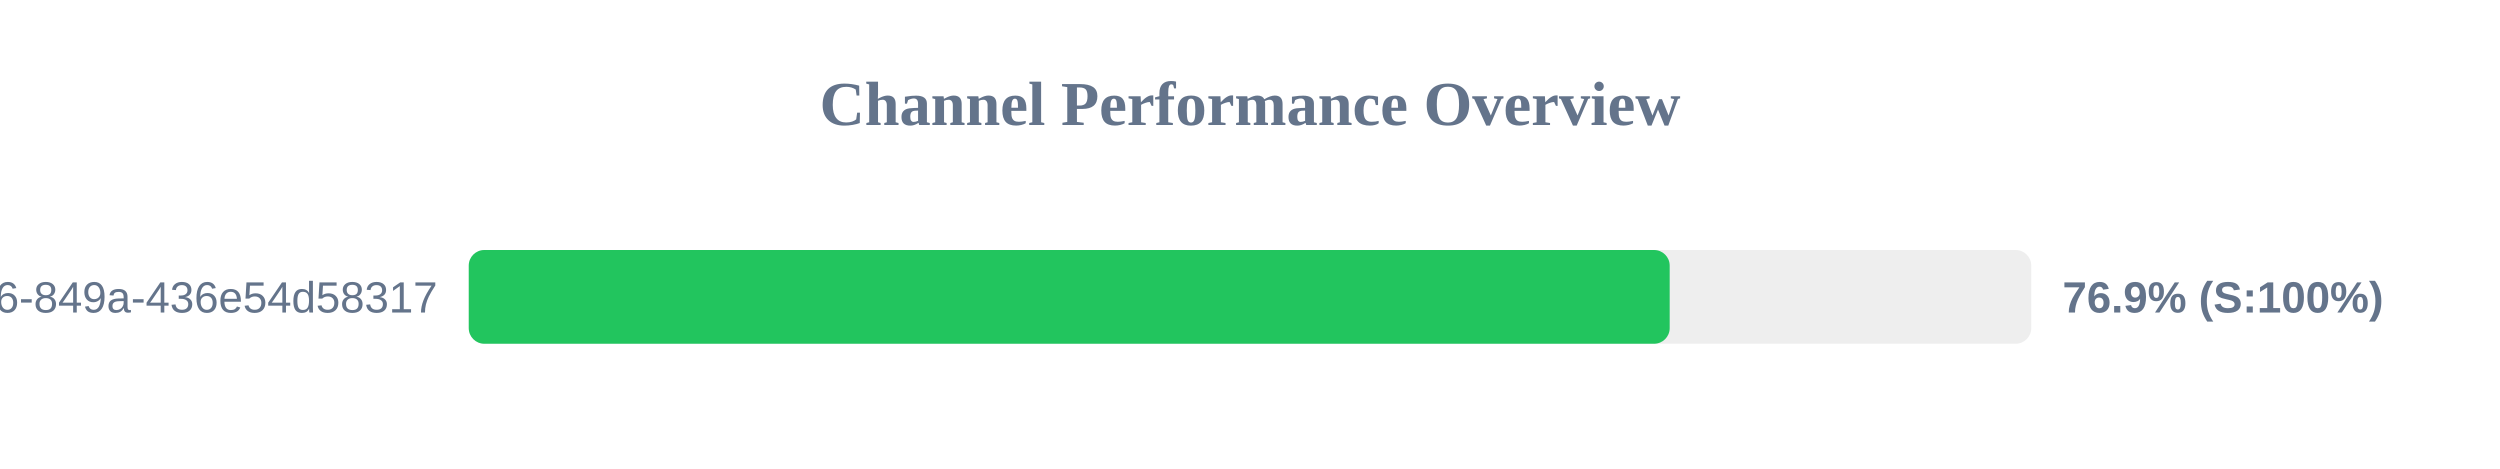
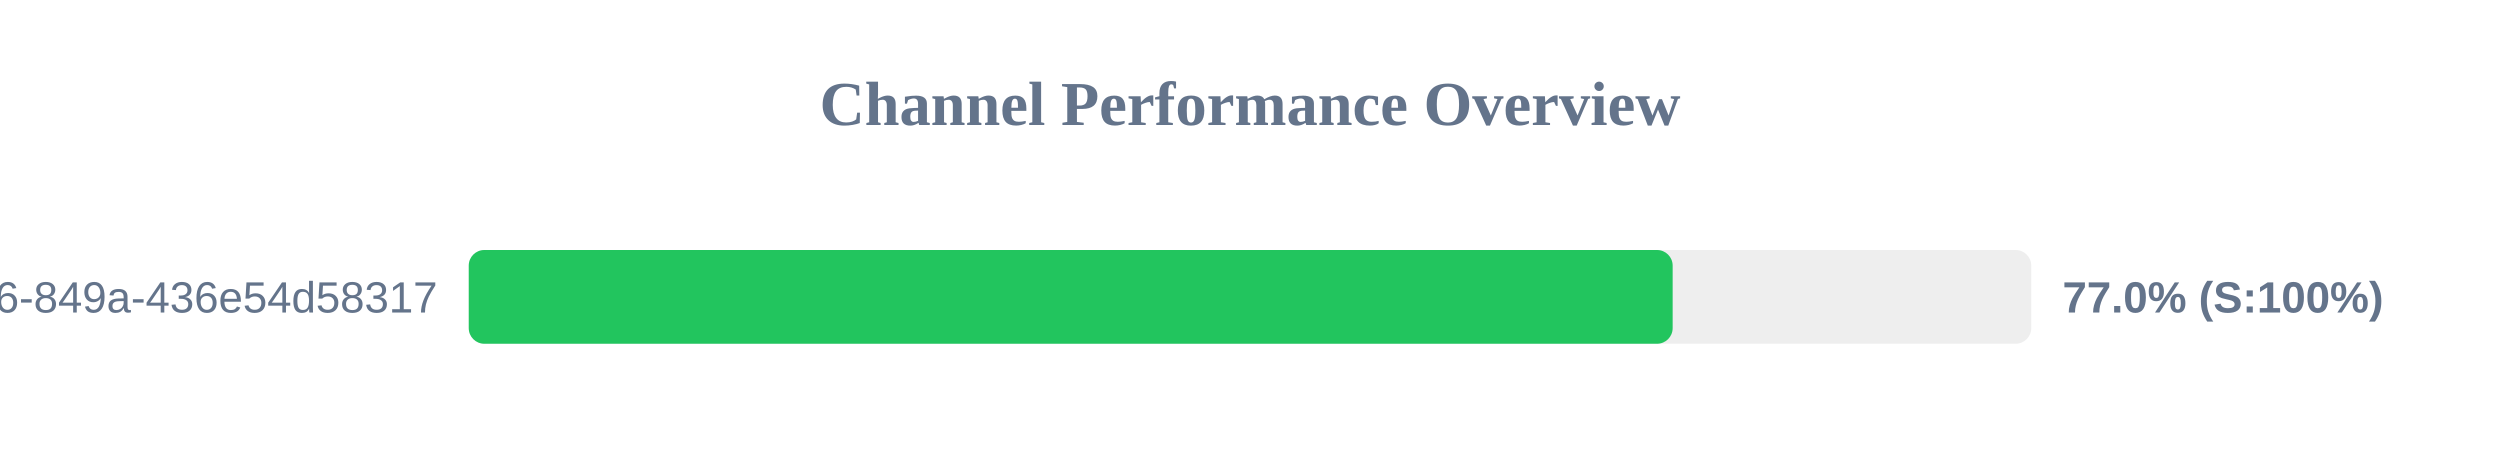
<svg xmlns="http://www.w3.org/2000/svg" width="800" height="150" version="1.1">
  <style>
        .row { font: 14px Arial; fill: #64748b; }
        .score { font: bold 14px Arial; fill: #64748b; }
    </style>
  <text x="400" y="40" text-anchor="middle" font-size="20px" font-weight="bold" fill="#64748b">Channel Performance Overview</text>
  <rect x="150" y="80" width="500" height="30" fill="#eee" rx="5" />
-   <rect x="150" y="80" width="384.3" height="30" fill="#22c55e" rx="5" />
+   <rect x="150" y="80" width="385.25" height="30" fill="#22c55e" rx="5" />
  <text x="140" y="100" text-anchor="end" class="row">?uuid=29fbd51f-03c8-4d76-849a-436e54d58317</text>
-   <text x="660" y="100" text-anchor="start" class="score">76.9% (S:100%)</text>
+   <text x="660" y="100" text-anchor="start" class="score">77.0% (S:100%)</text>
</svg>
